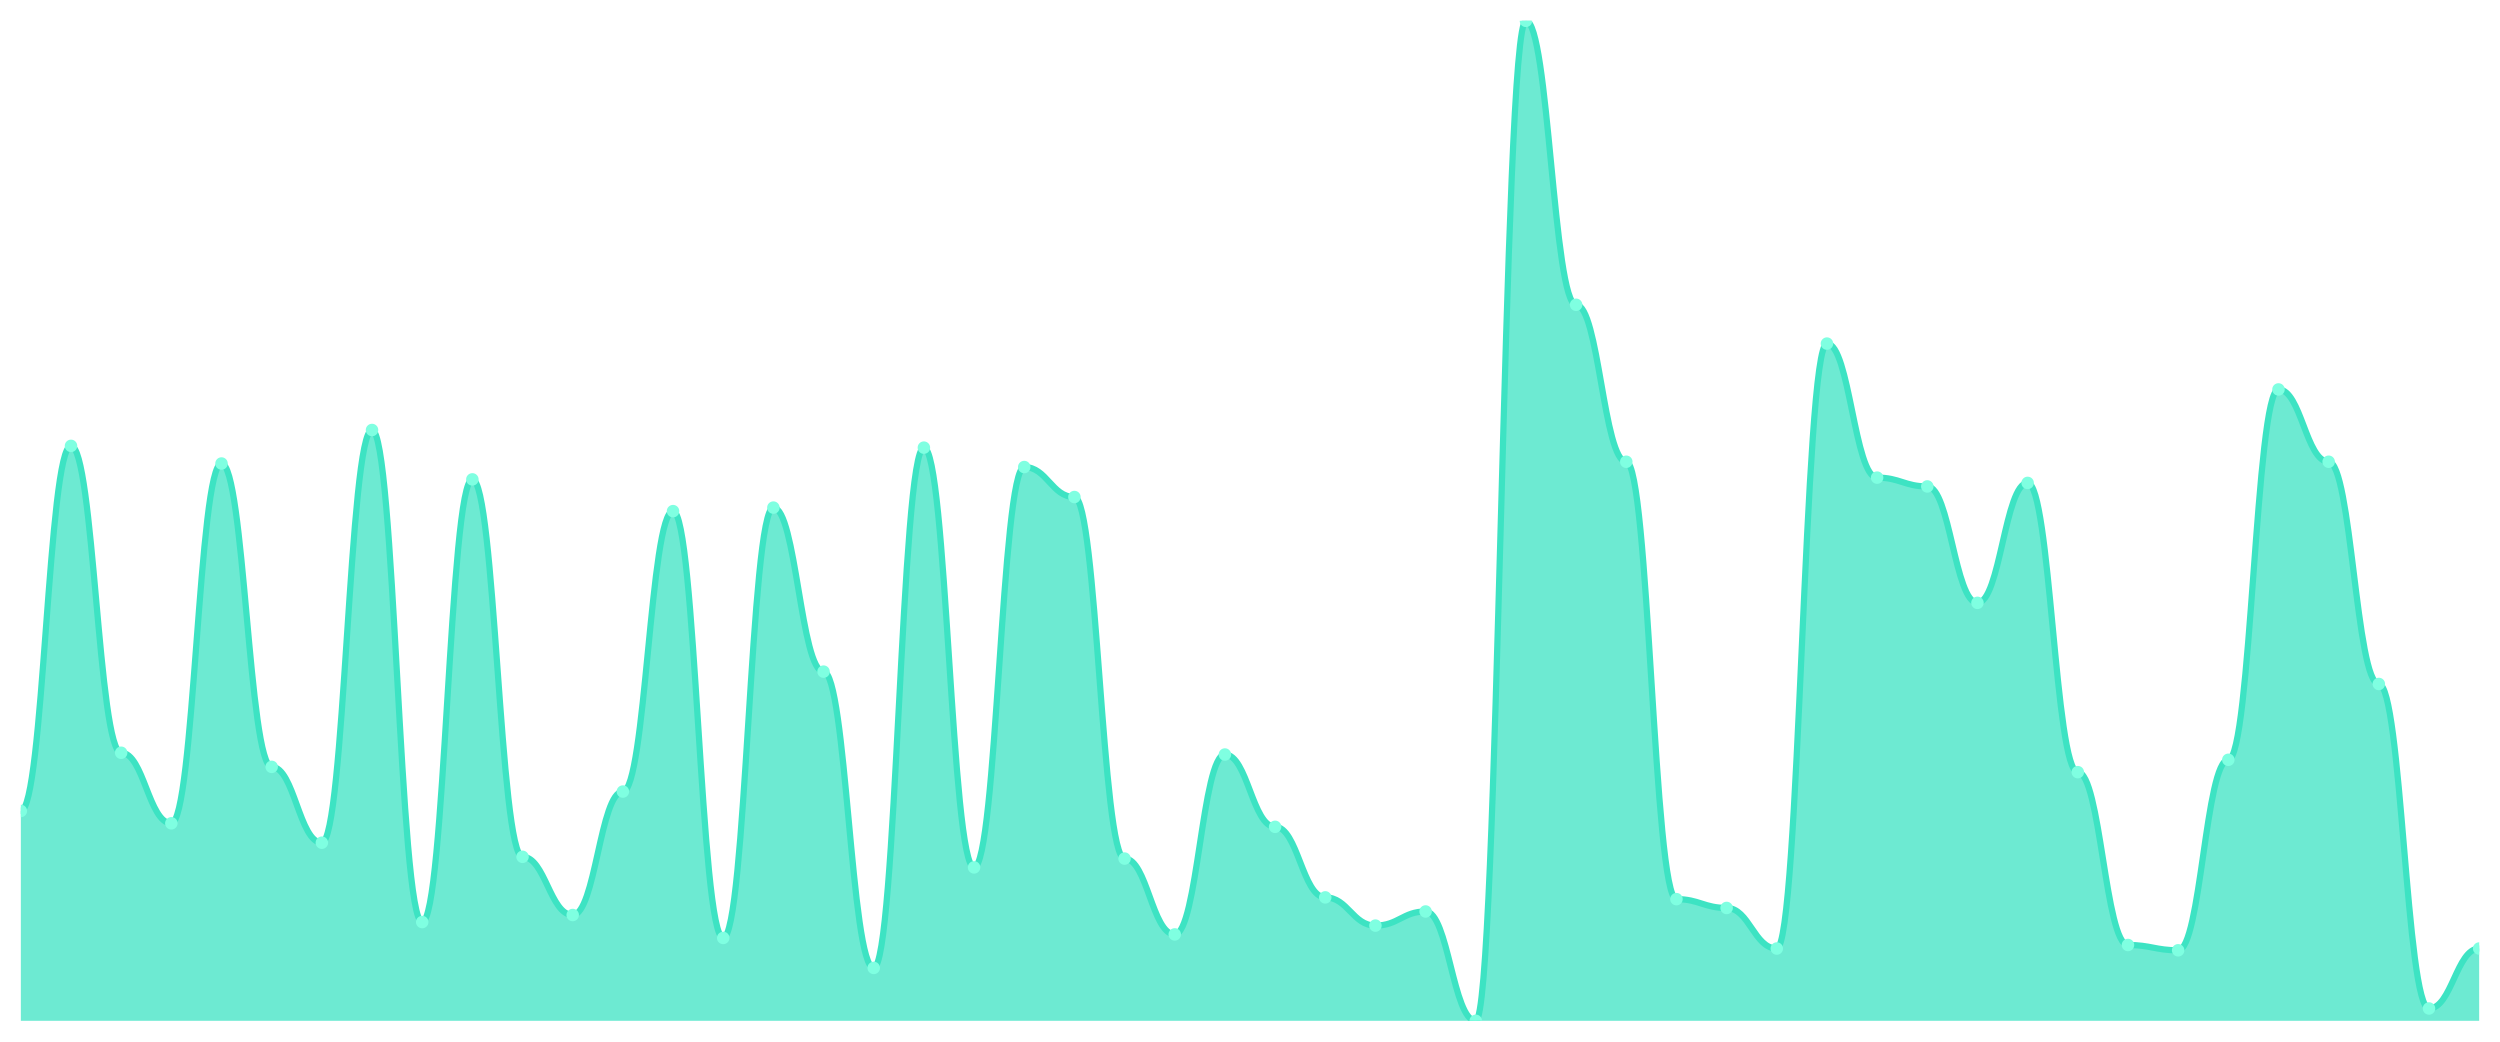
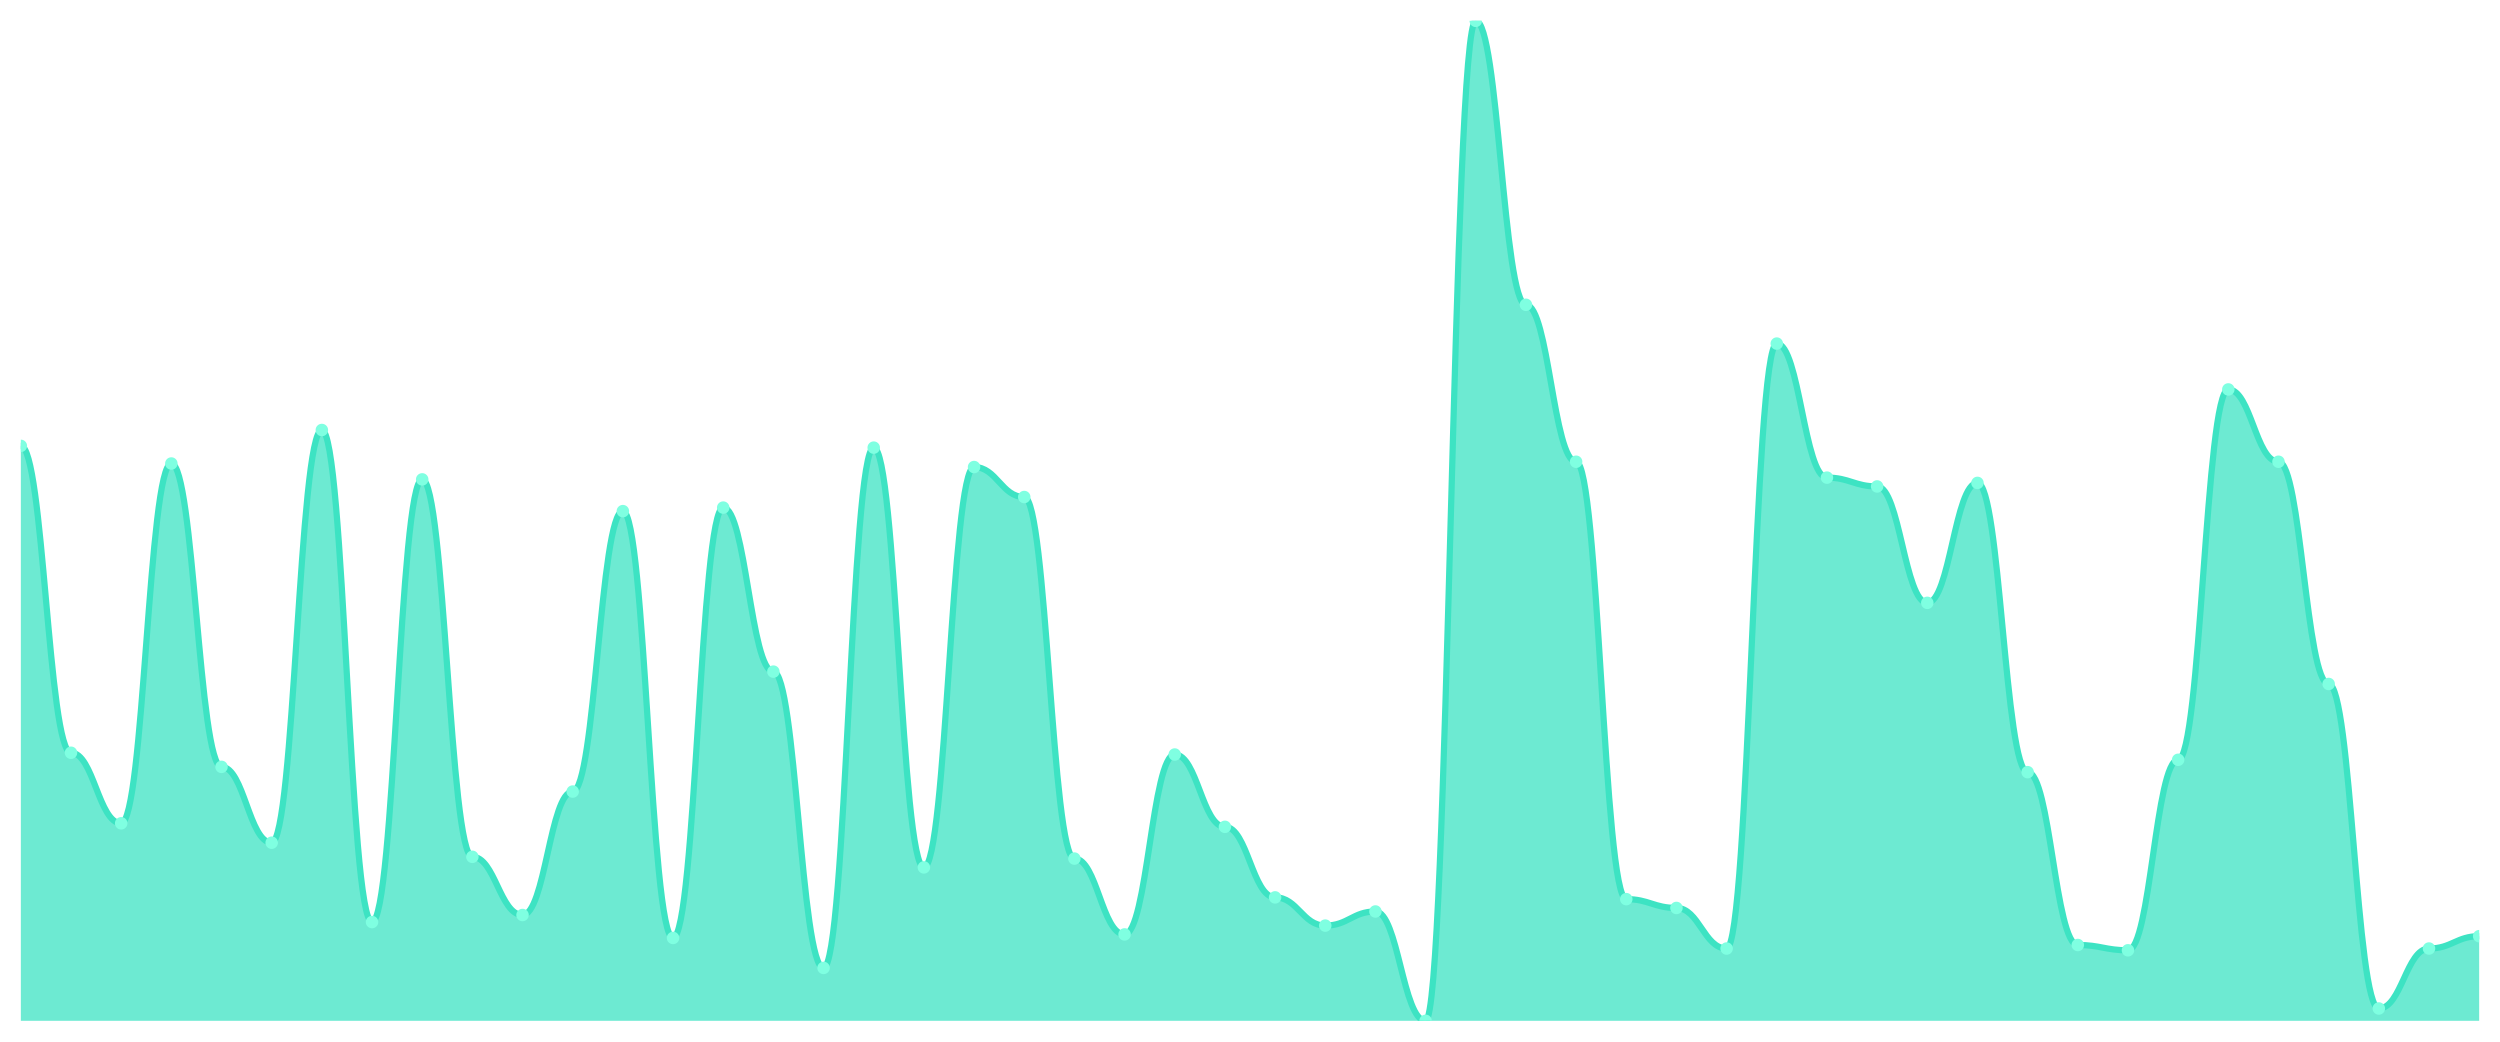
<svg xmlns="http://www.w3.org/2000/svg" viewBox="0 0 1200 500" width="1200" height="500">
  <defs>
    <clipPath id="c">
      <rect x="10" y="10" width="1180" height="480" />
    </clipPath>
  </defs>
  <rect width="1200" height="500" fill="none" />
  <g clip-path="url(#c)">
-     <path d="M 10,490 L 10,389.259 C 20.837,389.259 23.245,214.021 34.082,214.021 C 44.918,214.021 47.327,361.323 58.163,361.323 C 69,361.323 71.408,395.185 82.245,395.185 C 93.082,395.185 95.49,222.487 106.327,222.487 C 117.163,222.487 119.571,368.095 130.408,368.095 C 141.245,368.095 143.653,404.497 154.49,404.497 C 165.327,404.497 167.735,206.402 178.571,206.402 C 189.408,206.402 191.816,442.593 202.653,442.593 C 213.49,442.593 215.898,230.106 226.735,230.106 C 237.571,230.106 239.98,411.27 250.816,411.27 C 261.653,411.27 264.061,439.206 274.898,439.206 C 285.735,439.206 288.143,379.947 298.98,379.947 C 309.816,379.947 312.224,245.344 323.061,245.344 C 333.898,245.344 336.306,450.212 347.143,450.212 C 357.98,450.212 360.388,243.651 371.224,243.651 C 382.061,243.651 384.469,322.381 395.306,322.381 C 406.143,322.381 408.551,464.603 419.388,464.603 C 430.224,464.603 432.633,214.868 443.469,214.868 C 454.306,214.868 456.714,416.349 467.551,416.349 C 478.388,416.349 480.796,224.18 491.633,224.18 C 502.469,224.18 504.878,238.571 515.714,238.571 C 526.551,238.571 528.959,412.116 539.796,412.116 C 550.633,412.116 553.041,448.519 563.878,448.519 C 574.714,448.519 577.122,362.169 587.959,362.169 C 598.796,362.169 601.204,396.878 612.041,396.878 C 622.878,396.878 625.286,430.741 636.122,430.741 C 646.959,430.741 649.367,444.286 660.204,444.286 C 671.041,444.286 673.449,437.513 684.286,437.513 C 695.122,437.513 697.531,490 708.367,490 C 719.204,490 721.612,10 732.449,10 C 743.286,10 745.694,146.296 756.531,146.296 C 767.367,146.296 769.776,221.64 780.612,221.64 C 791.449,221.64 793.857,431.587 804.694,431.587 C 815.531,431.587 817.939,435.82 828.776,435.82 C 839.612,435.82 842.02,455.291 852.857,455.291 C 863.694,455.291 866.102,164.921 876.939,164.921 C 887.776,164.921 890.184,229.259 901.02,229.259 C 911.857,229.259 914.265,233.492 925.102,233.492 C 935.939,233.492 938.347,289.365 949.184,289.365 C 960.02,289.365 962.429,231.799 973.265,231.799 C 984.102,231.799 986.51,370.635 997.347,370.635 C 1008.184,370.635 1010.592,453.598 1021.429,453.598 C 1032.265,453.598 1034.673,456.138 1045.51,456.138 C 1056.347,456.138 1058.755,364.709 1069.592,364.709 C 1080.429,364.709 1082.837,186.931 1093.673,186.931 C 1104.51,186.931 1106.918,221.64 1117.755,221.64 C 1128.592,221.64 1131,328.307 1141.837,328.307 C 1152.673,328.307 1155.082,484.074 1165.918,484.074 C 1176.755,484.074 1179.163,455.291 1190,455.291 L 1190,490 Z" fill="rgba(61,227,195,0.75)" />
-     <path d="M 10,389.259 C 20.837,389.259 23.245,214.021 34.082,214.021 C 44.918,214.021 47.327,361.323 58.163,361.323 C 69,361.323 71.408,395.185 82.245,395.185 C 93.082,395.185 95.49,222.487 106.327,222.487 C 117.163,222.487 119.571,368.095 130.408,368.095 C 141.245,368.095 143.653,404.497 154.49,404.497 C 165.327,404.497 167.735,206.402 178.571,206.402 C 189.408,206.402 191.816,442.593 202.653,442.593 C 213.49,442.593 215.898,230.106 226.735,230.106 C 237.571,230.106 239.98,411.27 250.816,411.27 C 261.653,411.27 264.061,439.206 274.898,439.206 C 285.735,439.206 288.143,379.947 298.98,379.947 C 309.816,379.947 312.224,245.344 323.061,245.344 C 333.898,245.344 336.306,450.212 347.143,450.212 C 357.98,450.212 360.388,243.651 371.224,243.651 C 382.061,243.651 384.469,322.381 395.306,322.381 C 406.143,322.381 408.551,464.603 419.388,464.603 C 430.224,464.603 432.633,214.868 443.469,214.868 C 454.306,214.868 456.714,416.349 467.551,416.349 C 478.388,416.349 480.796,224.18 491.633,224.18 C 502.469,224.18 504.878,238.571 515.714,238.571 C 526.551,238.571 528.959,412.116 539.796,412.116 C 550.633,412.116 553.041,448.519 563.878,448.519 C 574.714,448.519 577.122,362.169 587.959,362.169 C 598.796,362.169 601.204,396.878 612.041,396.878 C 622.878,396.878 625.286,430.741 636.122,430.741 C 646.959,430.741 649.367,444.286 660.204,444.286 C 671.041,444.286 673.449,437.513 684.286,437.513 C 695.122,437.513 697.531,490 708.367,490 C 719.204,490 721.612,10 732.449,10 C 743.286,10 745.694,146.296 756.531,146.296 C 767.367,146.296 769.776,221.64 780.612,221.64 C 791.449,221.64 793.857,431.587 804.694,431.587 C 815.531,431.587 817.939,435.82 828.776,435.82 C 839.612,435.82 842.02,455.291 852.857,455.291 C 863.694,455.291 866.102,164.921 876.939,164.921 C 887.776,164.921 890.184,229.259 901.02,229.259 C 911.857,229.259 914.265,233.492 925.102,233.492 C 935.939,233.492 938.347,289.365 949.184,289.365 C 960.02,289.365 962.429,231.799 973.265,231.799 C 984.102,231.799 986.51,370.635 997.347,370.635 C 1008.184,370.635 1010.592,453.598 1021.429,453.598 C 1032.265,453.598 1034.673,456.138 1045.51,456.138 C 1056.347,456.138 1058.755,364.709 1069.592,364.709 C 1080.429,364.709 1082.837,186.931 1093.673,186.931 C 1104.51,186.931 1106.918,221.64 1117.755,221.64 C 1128.592,221.64 1131,328.307 1141.837,328.307 C 1152.673,328.307 1155.082,484.074 1165.918,484.074 C 1176.755,484.074 1179.163,455.291 1190,455.291" fill="none" stroke="#3de3c3" stroke-width="3" stroke-linecap="round" stroke-linejoin="round" />
-     <circle cx="10" cy="389.259" r="3" fill="#7fffe1" />
-     <circle cx="34.082" cy="214.021" r="3" fill="#7fffe1" />
-     <circle cx="58.163" cy="361.323" r="3" fill="#7fffe1" />
-     <circle cx="82.245" cy="395.185" r="3" fill="#7fffe1" />
-     <circle cx="106.327" cy="222.487" r="3" fill="#7fffe1" />
-     <circle cx="130.408" cy="368.095" r="3" fill="#7fffe1" />
-     <circle cx="154.49" cy="404.497" r="3" fill="#7fffe1" />
-     <circle cx="178.571" cy="206.402" r="3" fill="#7fffe1" />
-     <circle cx="202.653" cy="442.593" r="3" fill="#7fffe1" />
-     <circle cx="226.735" cy="230.106" r="3" fill="#7fffe1" />
-     <circle cx="250.816" cy="411.27" r="3" fill="#7fffe1" />
-     <circle cx="274.898" cy="439.206" r="3" fill="#7fffe1" />
-     <circle cx="298.98" cy="379.947" r="3" fill="#7fffe1" />
-     <circle cx="323.061" cy="245.344" r="3" fill="#7fffe1" />
-     <circle cx="347.143" cy="450.212" r="3" fill="#7fffe1" />
-     <circle cx="371.224" cy="243.651" r="3" fill="#7fffe1" />
-     <circle cx="395.306" cy="322.381" r="3" fill="#7fffe1" />
-     <circle cx="419.388" cy="464.603" r="3" fill="#7fffe1" />
-     <circle cx="443.469" cy="214.868" r="3" fill="#7fffe1" />
-     <circle cx="467.551" cy="416.349" r="3" fill="#7fffe1" />
-     <circle cx="491.633" cy="224.18" r="3" fill="#7fffe1" />
-     <circle cx="515.714" cy="238.571" r="3" fill="#7fffe1" />
-     <circle cx="539.796" cy="412.116" r="3" fill="#7fffe1" />
-     <circle cx="563.878" cy="448.519" r="3" fill="#7fffe1" />
-     <circle cx="587.959" cy="362.169" r="3" fill="#7fffe1" />
-     <circle cx="612.041" cy="396.878" r="3" fill="#7fffe1" />
-     <circle cx="636.122" cy="430.741" r="3" fill="#7fffe1" />
-     <circle cx="660.204" cy="444.286" r="3" fill="#7fffe1" />
-     <circle cx="684.286" cy="437.513" r="3" fill="#7fffe1" />
-     <circle cx="708.367" cy="490" r="3" fill="#7fffe1" />
-     <circle cx="732.449" cy="10" r="3" fill="#7fffe1" />
-     <circle cx="756.531" cy="146.296" r="3" fill="#7fffe1" />
-     <circle cx="780.612" cy="221.64" r="3" fill="#7fffe1" />
-     <circle cx="804.694" cy="431.587" r="3" fill="#7fffe1" />
-     <circle cx="828.776" cy="435.82" r="3" fill="#7fffe1" />
-     <circle cx="852.857" cy="455.291" r="3" fill="#7fffe1" />
-     <circle cx="876.939" cy="164.921" r="3" fill="#7fffe1" />
-     <circle cx="901.02" cy="229.259" r="3" fill="#7fffe1" />
-     <circle cx="925.102" cy="233.492" r="3" fill="#7fffe1" />
-     <circle cx="949.184" cy="289.365" r="3" fill="#7fffe1" />
-     <circle cx="973.265" cy="231.799" r="3" fill="#7fffe1" />
-     <circle cx="997.347" cy="370.635" r="3" fill="#7fffe1" />
-     <circle cx="1021.429" cy="453.598" r="3" fill="#7fffe1" />
-     <circle cx="1045.51" cy="456.138" r="3" fill="#7fffe1" />
-     <circle cx="1069.592" cy="364.709" r="3" fill="#7fffe1" />
-     <circle cx="1093.673" cy="186.931" r="3" fill="#7fffe1" />
-     <circle cx="1117.755" cy="221.64" r="3" fill="#7fffe1" />
-     <circle cx="1141.837" cy="328.307" r="3" fill="#7fffe1" />
-     <circle cx="1165.918" cy="484.074" r="3" fill="#7fffe1" />
-     <circle cx="1190" cy="455.291" r="3" fill="#7fffe1" />
+     <path d="M 10,490 L 10,214.021 C 20.837,214.021 23.245,361.323 34.082,361.323 C 44.918,361.323 47.327,395.185 58.163,395.185 C 69,395.185 71.408,222.487 82.245,222.487 C 93.082,222.487 95.49,368.095 106.327,368.095 C 117.163,368.095 119.571,404.497 130.408,404.497 C 141.245,404.497 143.653,206.402 154.49,206.402 C 165.327,206.402 167.735,442.593 178.571,442.593 C 189.408,442.593 191.816,230.106 202.653,230.106 C 213.49,230.106 215.898,411.27 226.735,411.27 C 237.571,411.27 239.98,439.206 250.816,439.206 C 261.653,439.206 264.061,379.947 274.898,379.947 C 285.735,379.947 288.143,245.344 298.98,245.344 C 309.816,245.344 312.224,450.212 323.061,450.212 C 333.898,450.212 336.306,243.651 347.143,243.651 C 357.98,243.651 360.388,322.381 371.224,322.381 C 382.061,322.381 384.469,464.603 395.306,464.603 C 406.143,464.603 408.551,214.868 419.388,214.868 C 430.224,214.868 432.633,416.349 443.469,416.349 C 454.306,416.349 456.714,224.18 467.551,224.18 C 478.388,224.18 480.796,238.571 491.633,238.571 C 502.469,238.571 504.878,412.116 515.714,412.116 C 526.551,412.116 528.959,448.519 539.796,448.519 C 550.633,448.519 553.041,362.169 563.878,362.169 C 574.714,362.169 577.122,396.878 587.959,396.878 C 598.796,396.878 601.204,430.741 612.041,430.741 C 622.878,430.741 625.286,444.286 636.122,444.286 C 646.959,444.286 649.367,437.513 660.204,437.513 C 671.041,437.513 673.449,490 684.286,490 C 695.122,490 697.531,10 708.367,10 C 719.204,10 721.612,146.296 732.449,146.296 C 743.286,146.296 745.694,221.64 756.531,221.64 C 767.367,221.64 769.776,431.587 780.612,431.587 C 791.449,431.587 793.857,435.82 804.694,435.82 C 815.531,435.82 817.939,455.291 828.776,455.291 C 839.612,455.291 842.02,164.921 852.857,164.921 C 863.694,164.921 866.102,229.259 876.939,229.259 C 887.776,229.259 890.184,233.492 901.02,233.492 C 911.857,233.492 914.265,289.365 925.102,289.365 C 935.939,289.365 938.347,231.799 949.184,231.799 C 960.02,231.799 962.429,370.635 973.265,370.635 C 984.102,370.635 986.51,453.598 997.347,453.598 C 1008.184,453.598 1010.592,456.138 1021.429,456.138 C 1032.265,456.138 1034.673,364.709 1045.51,364.709 C 1056.347,364.709 1058.755,186.931 1069.592,186.931 C 1080.429,186.931 1082.837,221.64 1093.673,221.64 C 1104.51,221.64 1106.918,328.307 1117.755,328.307 C 1128.592,328.307 1131,484.074 1141.837,484.074 C 1152.673,484.074 1155.082,455.291 1165.918,455.291 C 1176.755,455.291 1179.163,449.365 1190,449.365 L 1190,490 Z" fill="rgba(61,227,195,0.75)" />
+     <path d="M 10,214.021 C 20.837,214.021 23.245,361.323 34.082,361.323 C 44.918,361.323 47.327,395.185 58.163,395.185 C 69,395.185 71.408,222.487 82.245,222.487 C 93.082,222.487 95.49,368.095 106.327,368.095 C 117.163,368.095 119.571,404.497 130.408,404.497 C 141.245,404.497 143.653,206.402 154.49,206.402 C 165.327,206.402 167.735,442.593 178.571,442.593 C 189.408,442.593 191.816,230.106 202.653,230.106 C 213.49,230.106 215.898,411.27 226.735,411.27 C 237.571,411.27 239.98,439.206 250.816,439.206 C 261.653,439.206 264.061,379.947 274.898,379.947 C 285.735,379.947 288.143,245.344 298.98,245.344 C 309.816,245.344 312.224,450.212 323.061,450.212 C 333.898,450.212 336.306,243.651 347.143,243.651 C 357.98,243.651 360.388,322.381 371.224,322.381 C 382.061,322.381 384.469,464.603 395.306,464.603 C 406.143,464.603 408.551,214.868 419.388,214.868 C 430.224,214.868 432.633,416.349 443.469,416.349 C 454.306,416.349 456.714,224.18 467.551,224.18 C 478.388,224.18 480.796,238.571 491.633,238.571 C 502.469,238.571 504.878,412.116 515.714,412.116 C 526.551,412.116 528.959,448.519 539.796,448.519 C 550.633,448.519 553.041,362.169 563.878,362.169 C 574.714,362.169 577.122,396.878 587.959,396.878 C 598.796,396.878 601.204,430.741 612.041,430.741 C 622.878,430.741 625.286,444.286 636.122,444.286 C 646.959,444.286 649.367,437.513 660.204,437.513 C 671.041,437.513 673.449,490 684.286,490 C 695.122,490 697.531,10 708.367,10 C 719.204,10 721.612,146.296 732.449,146.296 C 743.286,146.296 745.694,221.64 756.531,221.64 C 767.367,221.64 769.776,431.587 780.612,431.587 C 791.449,431.587 793.857,435.82 804.694,435.82 C 815.531,435.82 817.939,455.291 828.776,455.291 C 839.612,455.291 842.02,164.921 852.857,164.921 C 863.694,164.921 866.102,229.259 876.939,229.259 C 887.776,229.259 890.184,233.492 901.02,233.492 C 911.857,233.492 914.265,289.365 925.102,289.365 C 935.939,289.365 938.347,231.799 949.184,231.799 C 960.02,231.799 962.429,370.635 973.265,370.635 C 984.102,370.635 986.51,453.598 997.347,453.598 C 1008.184,453.598 1010.592,456.138 1021.429,456.138 C 1032.265,456.138 1034.673,364.709 1045.51,364.709 C 1056.347,364.709 1058.755,186.931 1069.592,186.931 C 1080.429,186.931 1082.837,221.64 1093.673,221.64 C 1104.51,221.64 1106.918,328.307 1117.755,328.307 C 1128.592,328.307 1131,484.074 1141.837,484.074 C 1152.673,484.074 1155.082,455.291 1165.918,455.291 C 1176.755,455.291 1179.163,449.365 1190,449.365" fill="none" stroke="#3de3c3" stroke-width="3" stroke-linecap="round" stroke-linejoin="round" />
+     <circle cx="10" cy="214.021" r="3" fill="#7fffe1" />
+     <circle cx="34.082" cy="361.323" r="3" fill="#7fffe1" />
+     <circle cx="58.163" cy="395.185" r="3" fill="#7fffe1" />
+     <circle cx="82.245" cy="222.487" r="3" fill="#7fffe1" />
+     <circle cx="106.327" cy="368.095" r="3" fill="#7fffe1" />
+     <circle cx="130.408" cy="404.497" r="3" fill="#7fffe1" />
+     <circle cx="154.49" cy="206.402" r="3" fill="#7fffe1" />
+     <circle cx="178.571" cy="442.593" r="3" fill="#7fffe1" />
+     <circle cx="202.653" cy="230.106" r="3" fill="#7fffe1" />
+     <circle cx="226.735" cy="411.27" r="3" fill="#7fffe1" />
+     <circle cx="250.816" cy="439.206" r="3" fill="#7fffe1" />
+     <circle cx="274.898" cy="379.947" r="3" fill="#7fffe1" />
+     <circle cx="298.98" cy="245.344" r="3" fill="#7fffe1" />
+     <circle cx="323.061" cy="450.212" r="3" fill="#7fffe1" />
+     <circle cx="347.143" cy="243.651" r="3" fill="#7fffe1" />
+     <circle cx="371.224" cy="322.381" r="3" fill="#7fffe1" />
+     <circle cx="395.306" cy="464.603" r="3" fill="#7fffe1" />
+     <circle cx="419.388" cy="214.868" r="3" fill="#7fffe1" />
+     <circle cx="443.469" cy="416.349" r="3" fill="#7fffe1" />
+     <circle cx="467.551" cy="224.18" r="3" fill="#7fffe1" />
+     <circle cx="491.633" cy="238.571" r="3" fill="#7fffe1" />
+     <circle cx="515.714" cy="412.116" r="3" fill="#7fffe1" />
+     <circle cx="539.796" cy="448.519" r="3" fill="#7fffe1" />
+     <circle cx="563.878" cy="362.169" r="3" fill="#7fffe1" />
+     <circle cx="587.959" cy="396.878" r="3" fill="#7fffe1" />
+     <circle cx="612.041" cy="430.741" r="3" fill="#7fffe1" />
+     <circle cx="636.122" cy="444.286" r="3" fill="#7fffe1" />
+     <circle cx="660.204" cy="437.513" r="3" fill="#7fffe1" />
+     <circle cx="684.286" cy="490" r="3" fill="#7fffe1" />
+     <circle cx="708.367" cy="10" r="3" fill="#7fffe1" />
+     <circle cx="732.449" cy="146.296" r="3" fill="#7fffe1" />
+     <circle cx="756.531" cy="221.64" r="3" fill="#7fffe1" />
+     <circle cx="780.612" cy="431.587" r="3" fill="#7fffe1" />
+     <circle cx="804.694" cy="435.82" r="3" fill="#7fffe1" />
+     <circle cx="828.776" cy="455.291" r="3" fill="#7fffe1" />
+     <circle cx="852.857" cy="164.921" r="3" fill="#7fffe1" />
+     <circle cx="876.939" cy="229.259" r="3" fill="#7fffe1" />
+     <circle cx="901.02" cy="233.492" r="3" fill="#7fffe1" />
+     <circle cx="925.102" cy="289.365" r="3" fill="#7fffe1" />
+     <circle cx="949.184" cy="231.799" r="3" fill="#7fffe1" />
+     <circle cx="973.265" cy="370.635" r="3" fill="#7fffe1" />
+     <circle cx="997.347" cy="453.598" r="3" fill="#7fffe1" />
+     <circle cx="1021.429" cy="456.138" r="3" fill="#7fffe1" />
+     <circle cx="1045.51" cy="364.709" r="3" fill="#7fffe1" />
+     <circle cx="1069.592" cy="186.931" r="3" fill="#7fffe1" />
+     <circle cx="1093.673" cy="221.64" r="3" fill="#7fffe1" />
+     <circle cx="1117.755" cy="328.307" r="3" fill="#7fffe1" />
+     <circle cx="1141.837" cy="484.074" r="3" fill="#7fffe1" />
+     <circle cx="1165.918" cy="455.291" r="3" fill="#7fffe1" />
+     <circle cx="1190" cy="449.365" r="3" fill="#7fffe1" />
  </g>
</svg>
